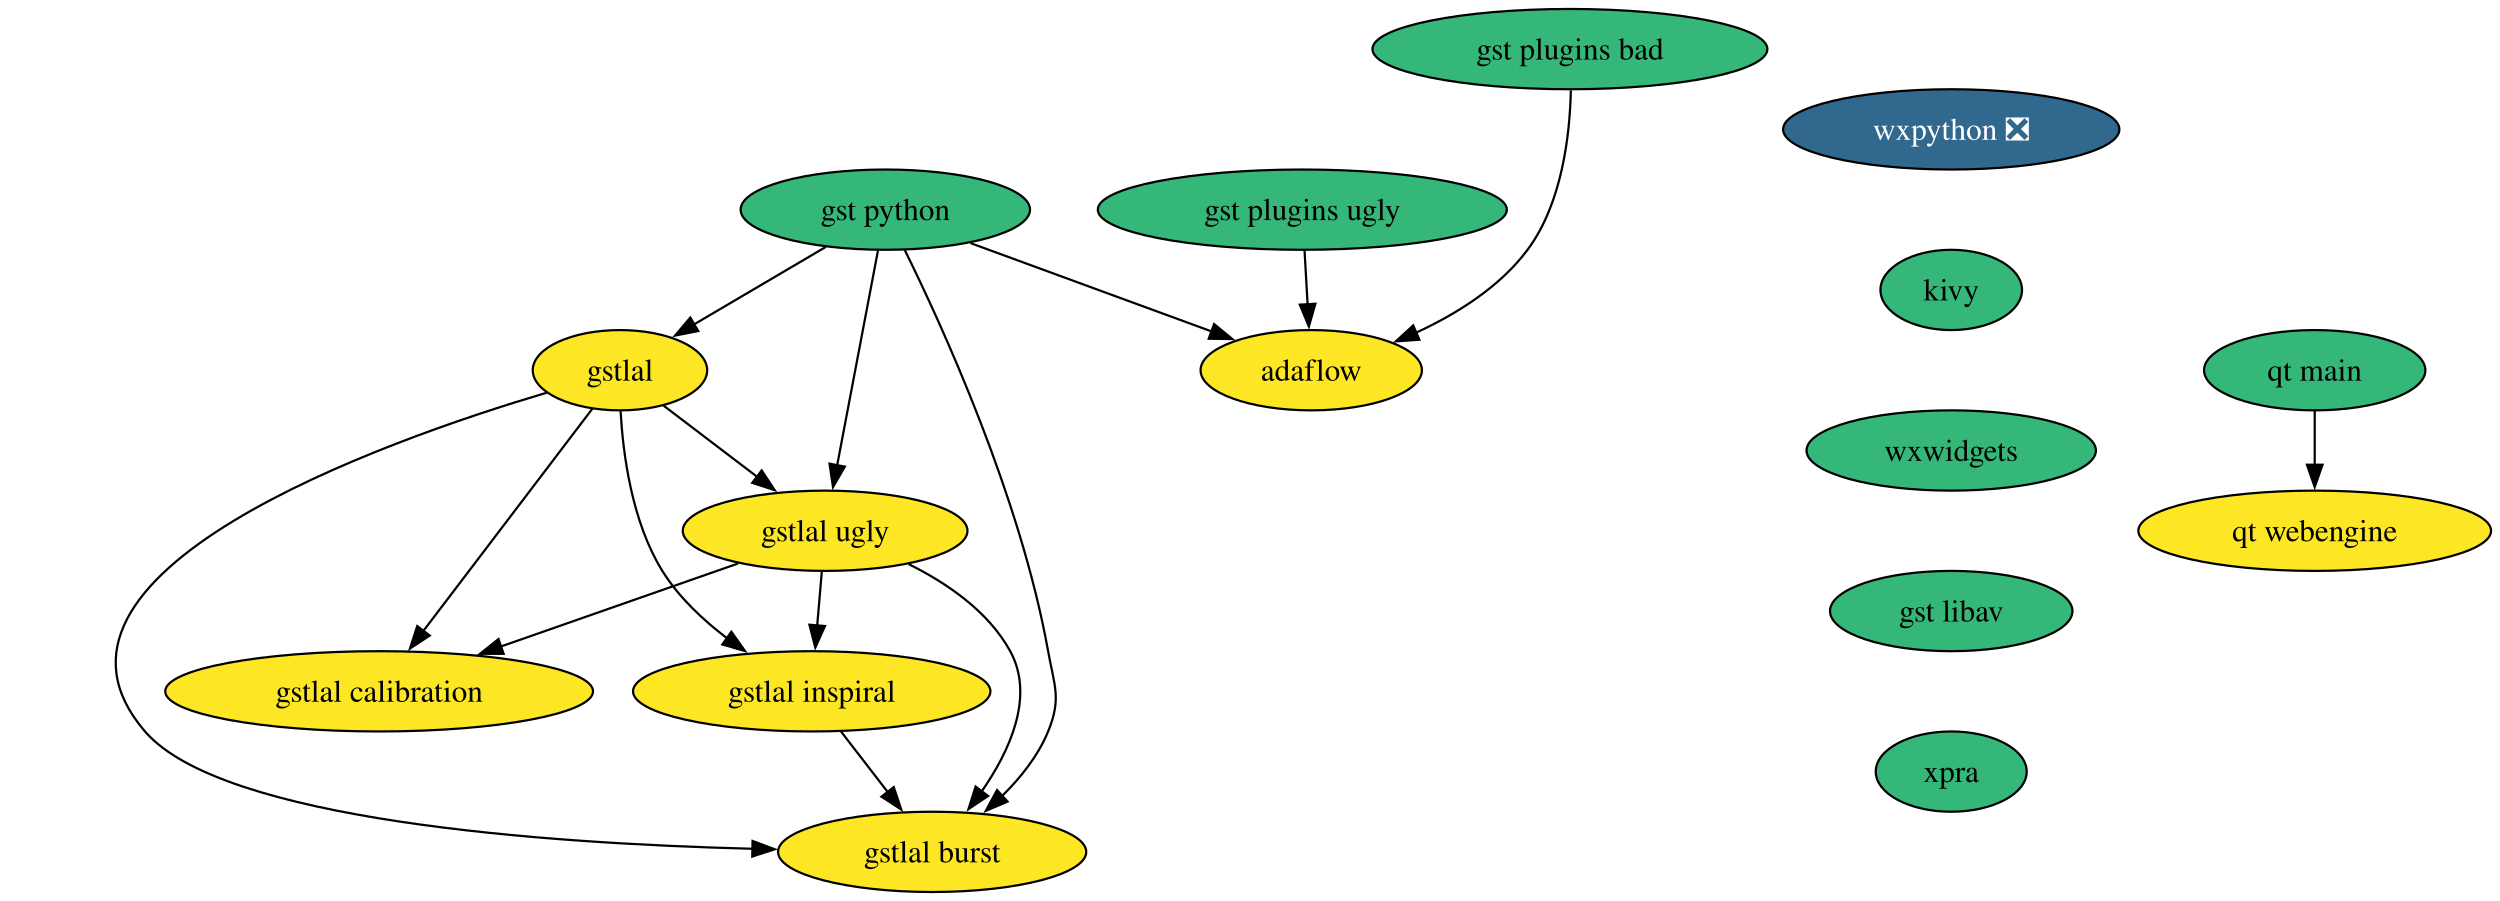
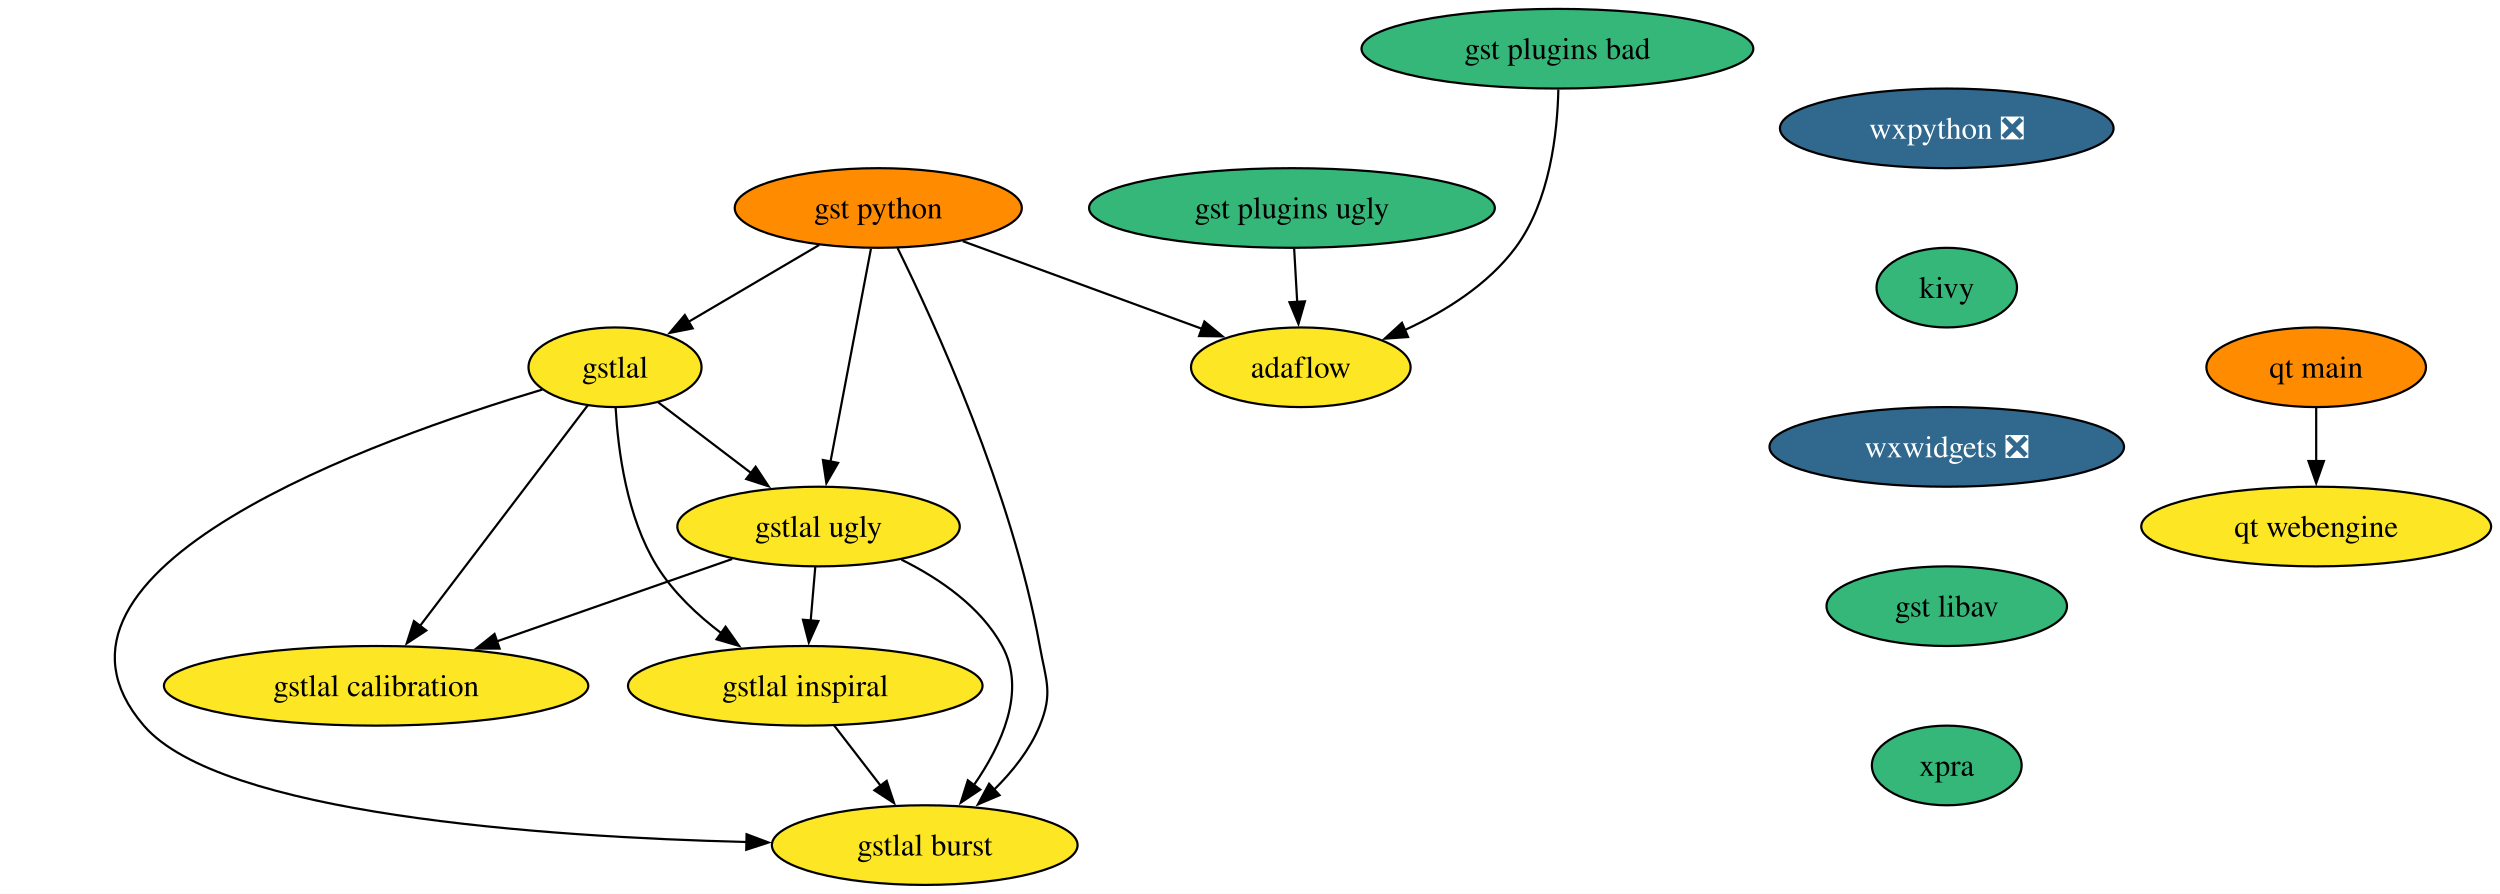
- <svg xmlns="http://www.w3.org/2000/svg" xmlns:xlink="http://www.w3.org/1999/xlink" width="1121pt" height="404pt" viewBox="0.00 0.00 1121.11 404.00">
+ <svg xmlns="http://www.w3.org/2000/svg" xmlns:xlink="http://www.w3.org/1999/xlink" width="1130pt" height="404pt" viewBox="0.00 0.00 1130.11 404.00">
  <g id="graph0" class="graph" transform="scale(1 1) rotate(0) translate(4 400)">
-     <polygon fill="white" stroke="none" points="-4,4 -4,-400 1117.11,-400 1117.11,4 -4,4" />
+     <polygon fill="white" stroke="none" points="-4,4 -4,-400 1126.11,-400 1126.11,4 -4,4" />
    <g id="node1" class="node">
      <g id="a_node1">
        <a xlink:href="https://github.com/conda-forge/wxpython-feedstock/pull/120" xlink:title="wxpython ❎">
-           <ellipse fill="#31688e" stroke="black" cx="871.02" cy="-342" rx="75.41" ry="18" />
-           <text text-anchor="middle" x="871.02" y="-337.32" font-family="Times,serif" font-size="14.00" fill="white">wxpython ❎</text>
+           <ellipse fill="#31688e" stroke="black" cx="876.02" cy="-342" rx="75.41" ry="18" />
+           <text text-anchor="middle" x="876.02" y="-337.32" font-family="Times,serif" font-size="14.00" fill="white">wxpython ❎</text>
        </a>
      </g>
    </g>
    <g id="node2" class="node">
      <g id="a_node2">
        <a xlink:href="https://github.com/conda-forge/kivy-feedstock" xlink:title="kivy">
-           <ellipse fill="#35b779" stroke="black" cx="871.02" cy="-270" rx="31.74" ry="18" />
-           <text text-anchor="middle" x="871.02" y="-265.32" font-family="Times,serif" font-size="14.00">kivy</text>
+           <ellipse fill="#35b779" stroke="black" cx="876.02" cy="-270" rx="31.74" ry="18" />
+           <text text-anchor="middle" x="876.02" y="-265.32" font-family="Times,serif" font-size="14.00">kivy</text>
        </a>
      </g>
    </g>
    <g id="node3" class="node">
      <g id="a_node3">
-         <a xlink:href="https://github.com/conda-forge/wxwidgets-feedstock" xlink:title="wxwidgets">
-           <ellipse fill="#35b779" stroke="black" cx="871.02" cy="-198" rx="64.89" ry="18" />
-           <text text-anchor="middle" x="871.02" y="-193.32" font-family="Times,serif" font-size="14.00">wxwidgets</text>
+         <a xlink:href="https://github.com/conda-forge/wxwidgets-feedstock/pull/43" xlink:title="wxwidgets ❎">
+           <ellipse fill="#31688e" stroke="black" cx="876.02" cy="-198" rx="80.14" ry="18" />
+           <text text-anchor="middle" x="876.02" y="-193.32" font-family="Times,serif" font-size="14.00" fill="white">wxwidgets ❎</text>
        </a>
      </g>
    </g>
    <g id="node11" class="node">
      <g id="a_node11">
        <a xlink:href="https://github.com/conda-forge/gst-libav-feedstock" xlink:title="gst libav">
-           <ellipse fill="#35b779" stroke="black" cx="871.02" cy="-126" rx="54.36" ry="18" />
-           <text text-anchor="middle" x="871.02" y="-121.33" font-family="Times,serif" font-size="14.00">gst libav</text>
+           <ellipse fill="#35b779" stroke="black" cx="876.02" cy="-126" rx="54.36" ry="18" />
+           <text text-anchor="middle" x="876.02" y="-121.33" font-family="Times,serif" font-size="14.00">gst libav</text>
        </a>
      </g>
    </g>
    <g id="node4" class="node">
      <g id="a_node4">
        <a xlink:href="https://github.com/conda-forge/gst-python-feedstock" xlink:title="gst python">
-           <ellipse fill="#35b779" stroke="black" cx="393.02" cy="-306" rx="64.89" ry="18" />
+           <ellipse fill="#ff8c00" stroke="black" cx="393.02" cy="-306" rx="64.89" ry="18" />
          <text text-anchor="middle" x="393.02" y="-301.32" font-family="Times,serif" font-size="14.00">gst python</text>
        </a>
      </g>
    </g>
    <g id="node5" class="node">
      <g id="a_node5">
        <a xlink:href="https://github.com/conda-forge/gstlal-feedstock" xlink:title="gstlal">
          <ellipse fill="#fde725" stroke="black" cx="274.02" cy="-234" rx="39.11" ry="18" />
          <text text-anchor="middle" x="274.02" y="-229.32" font-family="Times,serif" font-size="14.00">gstlal</text>
        </a>
      </g>
    </g>
    <g id="edge3" class="edge">
      <path fill="none" stroke="black" d="M366.32,-289.29C348.86,-279.02 325.91,-265.52 307.27,-254.56" />
      <polygon fill="black" stroke="black" points="309.12,-251.58 298.73,-249.53 305.57,-257.62 309.12,-251.58" />
    </g>
    <g id="node6" class="node">
      <g id="a_node6">
        <a xlink:href="https://github.com/conda-forge/gstlal-ugly-feedstock" xlink:title="gstlal ugly">
          <ellipse fill="#fde725" stroke="black" cx="366.02" cy="-162" rx="63.84" ry="18" />
          <text text-anchor="middle" x="366.02" y="-157.32" font-family="Times,serif" font-size="14.00">gstlal ugly</text>
        </a>
      </g>
    </g>
    <g id="edge4" class="edge">
      <path fill="none" stroke="black" d="M389.71,-287.59C385.15,-263.61 376.89,-220.14 371.43,-191.42" />
      <polygon fill="black" stroke="black" points="374.86,-190.77 369.56,-181.6 367.99,-192.08 374.86,-190.77" />
    </g>
    <g id="node7" class="node">
      <g id="a_node7">
        <a xlink:href="https://github.com/conda-forge/gstlal-burst-feedstock" xlink:title="gstlal burst">
          <ellipse fill="#fde725" stroke="black" cx="414.02" cy="-18" rx="69.1" ry="18" />
          <text text-anchor="middle" x="414.02" y="-13.32" font-family="Times,serif" font-size="14.00">gstlal burst</text>
        </a>
      </g>
    </g>
    <g id="edge5" class="edge">
      <path fill="none" stroke="black" d="M401.72,-287.93C418.23,-254.47 453.56,-177.47 466.02,-108 468.85,-92.25 472.07,-86.81 466.02,-72 461.56,-61.08 453.65,-51.2 445.32,-43" />
      <polygon fill="black" stroke="black" points="447.83,-40.56 438.08,-36.41 443.12,-45.73 447.83,-40.56" />
    </g>
    <g id="node8" class="node">
      <g id="a_node8">
        <a xlink:href="https://github.com/conda-forge/adaflow-feedstock" xlink:title="adaflow">
          <ellipse fill="#fde725" stroke="black" cx="584.02" cy="-234" rx="49.63" ry="18" />
          <text text-anchor="middle" x="584.02" y="-229.32" font-family="Times,serif" font-size="14.00">adaflow</text>
        </a>
      </g>
    </g>
    <g id="edge6" class="edge">
      <path fill="none" stroke="black" d="M431.21,-291C462.42,-279.57 506.57,-263.39 539.39,-251.36" />
      <polygon fill="black" stroke="black" points="540.45,-254.7 548.64,-247.97 538.04,-248.12 540.45,-254.7" />
    </g>
    <g id="edge7" class="edge">
      <path fill="none" stroke="black" d="M293.53,-218.15C305.7,-208.89 321.63,-196.78 335.45,-186.26" />
      <polygon fill="black" stroke="black" points="337.57,-189.05 343.41,-180.21 333.33,-183.48 337.57,-189.05" />
    </g>
    <g id="edge8" class="edge">
      <path fill="none" stroke="black" d="M241.16,-223.92C167.45,-202.03 0,-142.87 61.02,-72 95.47,-31.99 240.45,-21.76 333.56,-19.39" />
      <polygon fill="black" stroke="black" points="333.49,-22.9 343.41,-19.17 333.34,-15.9 333.49,-22.9" />
    </g>
    <g id="node9" class="node">
      <g id="a_node9">
        <a xlink:href="https://github.com/conda-forge/gstlal-inspiral-feedstock" xlink:title="gstlal inspiral">
          <ellipse fill="#fde725" stroke="black" cx="360.02" cy="-90" rx="80.14" ry="18" />
          <text text-anchor="middle" x="360.02" y="-85.33" font-family="Times,serif" font-size="14.00">gstlal inspiral</text>
        </a>
      </g>
    </g>
    <g id="edge9" class="edge">
      <path fill="none" stroke="black" d="M274.3,-215.65C275.35,-196.72 279.26,-166.14 293.02,-144 300.36,-132.19 311.31,-121.92 322.24,-113.65" />
      <polygon fill="black" stroke="black" points="323.98,-116.71 330.1,-108.06 319.93,-111 323.98,-116.71" />
    </g>
    <g id="node10" class="node">
      <g id="a_node10">
        <a xlink:href="https://github.com/conda-forge/gstlal-calibration-feedstock" xlink:title="gstlal calibration">
          <ellipse fill="#fde725" stroke="black" cx="166.02" cy="-90" rx="95.93" ry="18" />
          <text text-anchor="middle" x="166.02" y="-85.33" font-family="Times,serif" font-size="14.00">gstlal calibration</text>
        </a>
      </g>
    </g>
    <g id="edge10" class="edge">
      <path fill="none" stroke="black" d="M261.63,-216.71C243.12,-192.36 208.03,-146.24 185.9,-117.14" />
      <polygon fill="black" stroke="black" points="188.69,-115.02 179.85,-109.18 183.12,-119.26 188.69,-115.02" />
    </g>
    <g id="edge11" class="edge">
      <path fill="none" stroke="black" d="M403.49,-147.04C420.62,-138.55 439.25,-125.84 449.02,-108 460.16,-87.67 448.73,-63.03 436.04,-44.84" />
      <polygon fill="black" stroke="black" points="439.11,-43.09 430.31,-37.18 433.5,-47.28 439.11,-43.09" />
    </g>
    <g id="edge12" class="edge">
      <path fill="none" stroke="black" d="M364.54,-143.7C363.91,-136.41 363.17,-127.73 362.47,-119.54" />
      <polygon fill="black" stroke="black" points="365.96,-119.28 361.62,-109.61 358.98,-119.87 365.96,-119.28" />
    </g>
    <g id="edge13" class="edge">
      <path fill="none" stroke="black" d="M326.99,-147.34C296.62,-136.71 254.13,-121.84 220.43,-110.04" />
      <polygon fill="black" stroke="black" points="221.85,-106.83 211.26,-106.83 219.54,-113.44 221.85,-106.83" />
    </g>
    <g id="edge14" class="edge">
      <path fill="none" stroke="black" d="M373.09,-72.05C379.4,-63.89 387.09,-53.91 394.1,-44.82" />
      <polygon fill="black" stroke="black" points="396.81,-47.04 400.15,-36.99 391.27,-42.77 396.81,-47.04" />
    </g>
    <g id="node14" class="node">
      <g id="a_node14">
        <a xlink:href="https://github.com/conda-forge/xpra-feedstock" xlink:title="xpra">
-           <ellipse fill="#35b779" stroke="black" cx="871.02" cy="-54" rx="33.85" ry="18" />
-           <text text-anchor="middle" x="871.02" y="-49.33" font-family="Times,serif" font-size="14.00">xpra</text>
+           <ellipse fill="#35b779" stroke="black" cx="876.02" cy="-54" rx="33.85" ry="18" />
+           <text text-anchor="middle" x="876.02" y="-49.33" font-family="Times,serif" font-size="14.00">xpra</text>
        </a>
      </g>
    </g>
    <g id="node12" class="node">
      <g id="a_node12">
        <a xlink:href="https://github.com/conda-forge/gst-plugins-ugly-feedstock" xlink:title="gst plugins ugly">
          <ellipse fill="#35b779" stroke="black" cx="580.02" cy="-306" rx="91.72" ry="18" />
          <text text-anchor="middle" x="580.02" y="-301.32" font-family="Times,serif" font-size="14.00">gst plugins ugly</text>
        </a>
      </g>
    </g>
    <g id="edge16" class="edge">
      <path fill="none" stroke="black" d="M581.01,-287.7C581.43,-280.41 581.92,-271.73 582.39,-263.54" />
      <polygon fill="black" stroke="black" points="585.88,-263.8 582.96,-253.62 578.89,-263.4 585.88,-263.8" />
    </g>
    <g id="node13" class="node">
      <g id="a_node13">
        <a xlink:href="https://github.com/conda-forge/gst-plugins-bad-feedstock" xlink:title="gst plugins bad">
          <ellipse fill="#35b779" stroke="black" cx="700.02" cy="-378" rx="88.56" ry="18" />
          <text text-anchor="middle" x="700.02" y="-373.32" font-family="Times,serif" font-size="14.00">gst plugins bad</text>
        </a>
      </g>
    </g>
    <g id="edge17" class="edge">
      <path fill="none" stroke="black" d="M700.44,-359.53C700.03,-340.21 696.7,-309.03 681.02,-288 668.56,-271.28 649.2,-259.2 631.04,-250.84" />
      <polygon fill="black" stroke="black" points="632.51,-247.67 621.94,-246.94 629.75,-254.1 632.51,-247.67" />
    </g>
    <g id="node15" class="node">
      <g id="a_node15">
        <a xlink:href="https://github.com/conda-forge/qt-main-feedstock" xlink:title="qt main">
-           <ellipse fill="#35b779" stroke="black" cx="1034.02" cy="-234" rx="49.63" ry="18" />
-           <text text-anchor="middle" x="1034.02" y="-229.32" font-family="Times,serif" font-size="14.00">qt main</text>
+           <ellipse fill="#ff8c00" stroke="black" cx="1043.02" cy="-234" rx="49.63" ry="18" />
+           <text text-anchor="middle" x="1043.02" y="-229.32" font-family="Times,serif" font-size="14.00">qt main</text>
        </a>
      </g>
    </g>
    <g id="node16" class="node">
      <g id="a_node16">
        <a xlink:href="https://github.com/conda-forge/qt-webengine-feedstock" xlink:title="qt webengine">
-           <ellipse fill="#fde725" stroke="black" cx="1034.02" cy="-162" rx="79.09" ry="18" />
-           <text text-anchor="middle" x="1034.02" y="-157.32" font-family="Times,serif" font-size="14.00">qt webengine</text>
+           <ellipse fill="#fde725" stroke="black" cx="1043.02" cy="-162" rx="79.09" ry="18" />
+           <text text-anchor="middle" x="1043.02" y="-157.32" font-family="Times,serif" font-size="14.00">qt webengine</text>
        </a>
      </g>
    </g>
    <g id="edge19" class="edge">
-       <path fill="none" stroke="black" d="M1034.02,-215.7C1034.02,-208.41 1034.02,-199.73 1034.02,-191.54" />
-       <polygon fill="black" stroke="black" points="1037.52,-191.62 1034.02,-181.62 1030.52,-191.62 1037.52,-191.62" />
+       <path fill="none" stroke="black" d="M1043.02,-215.7C1043.02,-208.41 1043.02,-199.73 1043.02,-191.54" />
+       <polygon fill="black" stroke="black" points="1046.52,-191.62 1043.02,-181.62 1039.52,-191.62 1046.52,-191.62" />
    </g>
  </g>
</svg>
